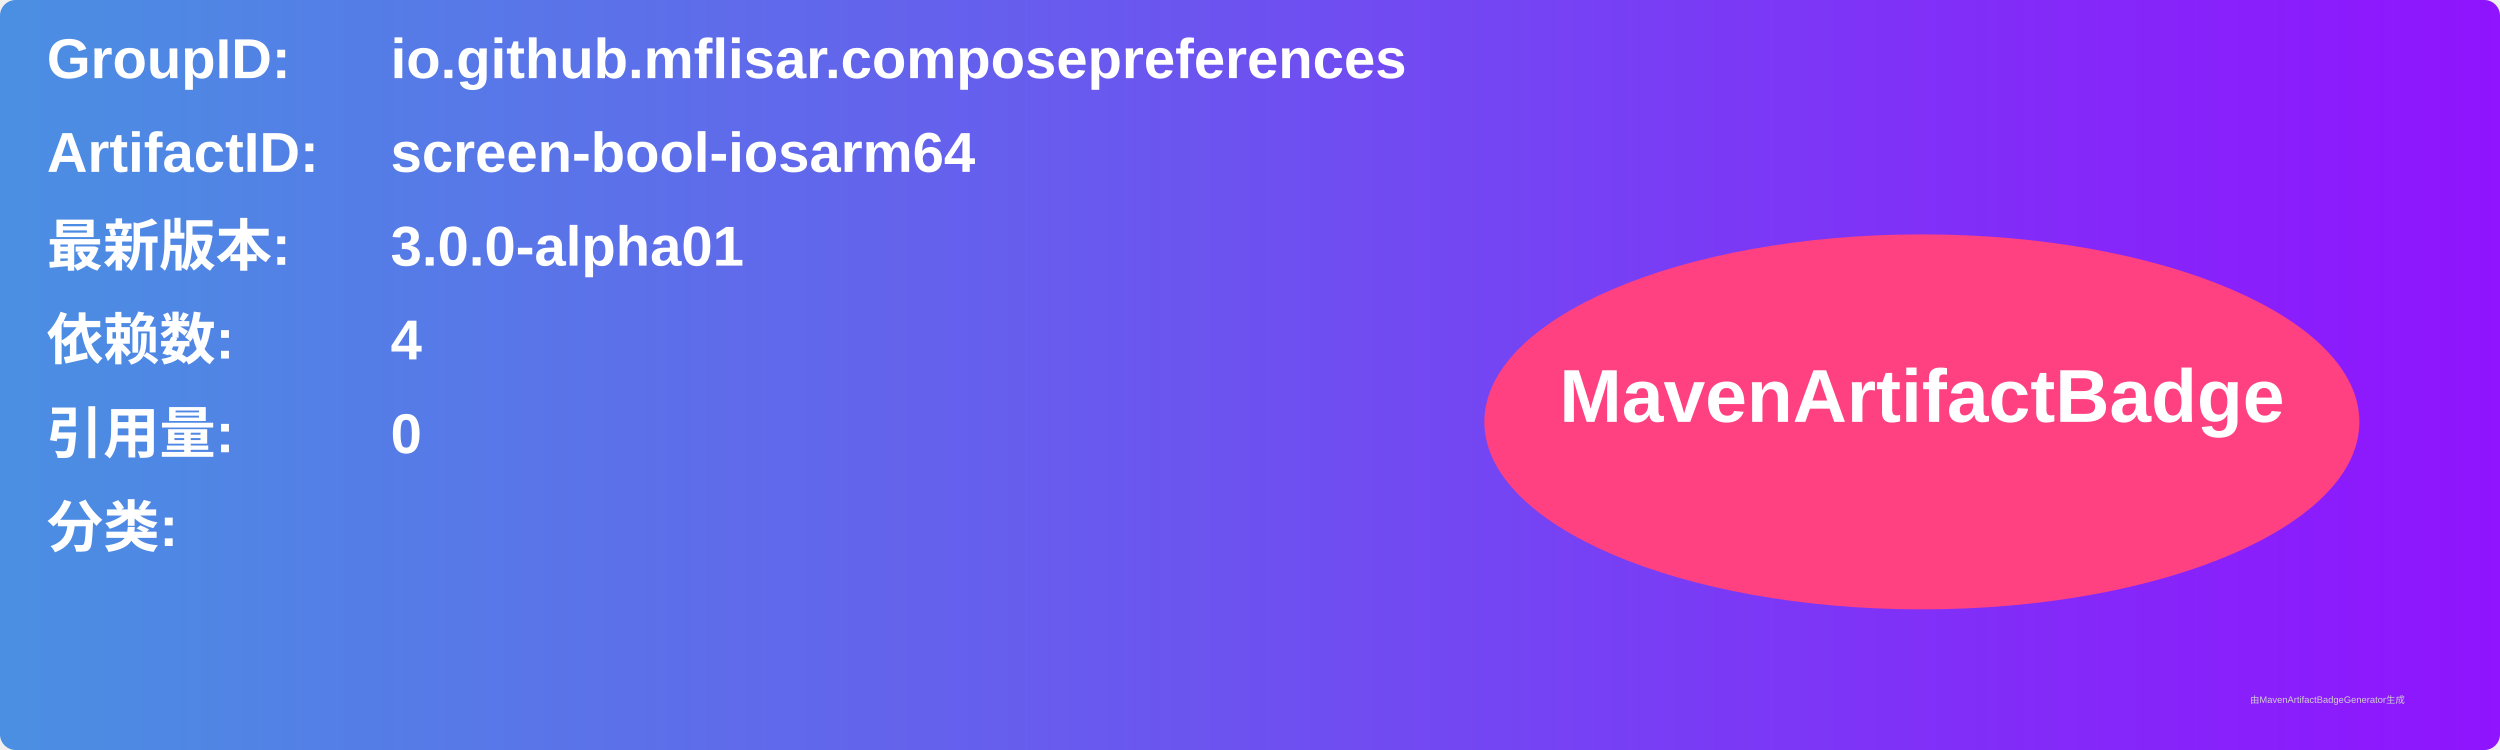
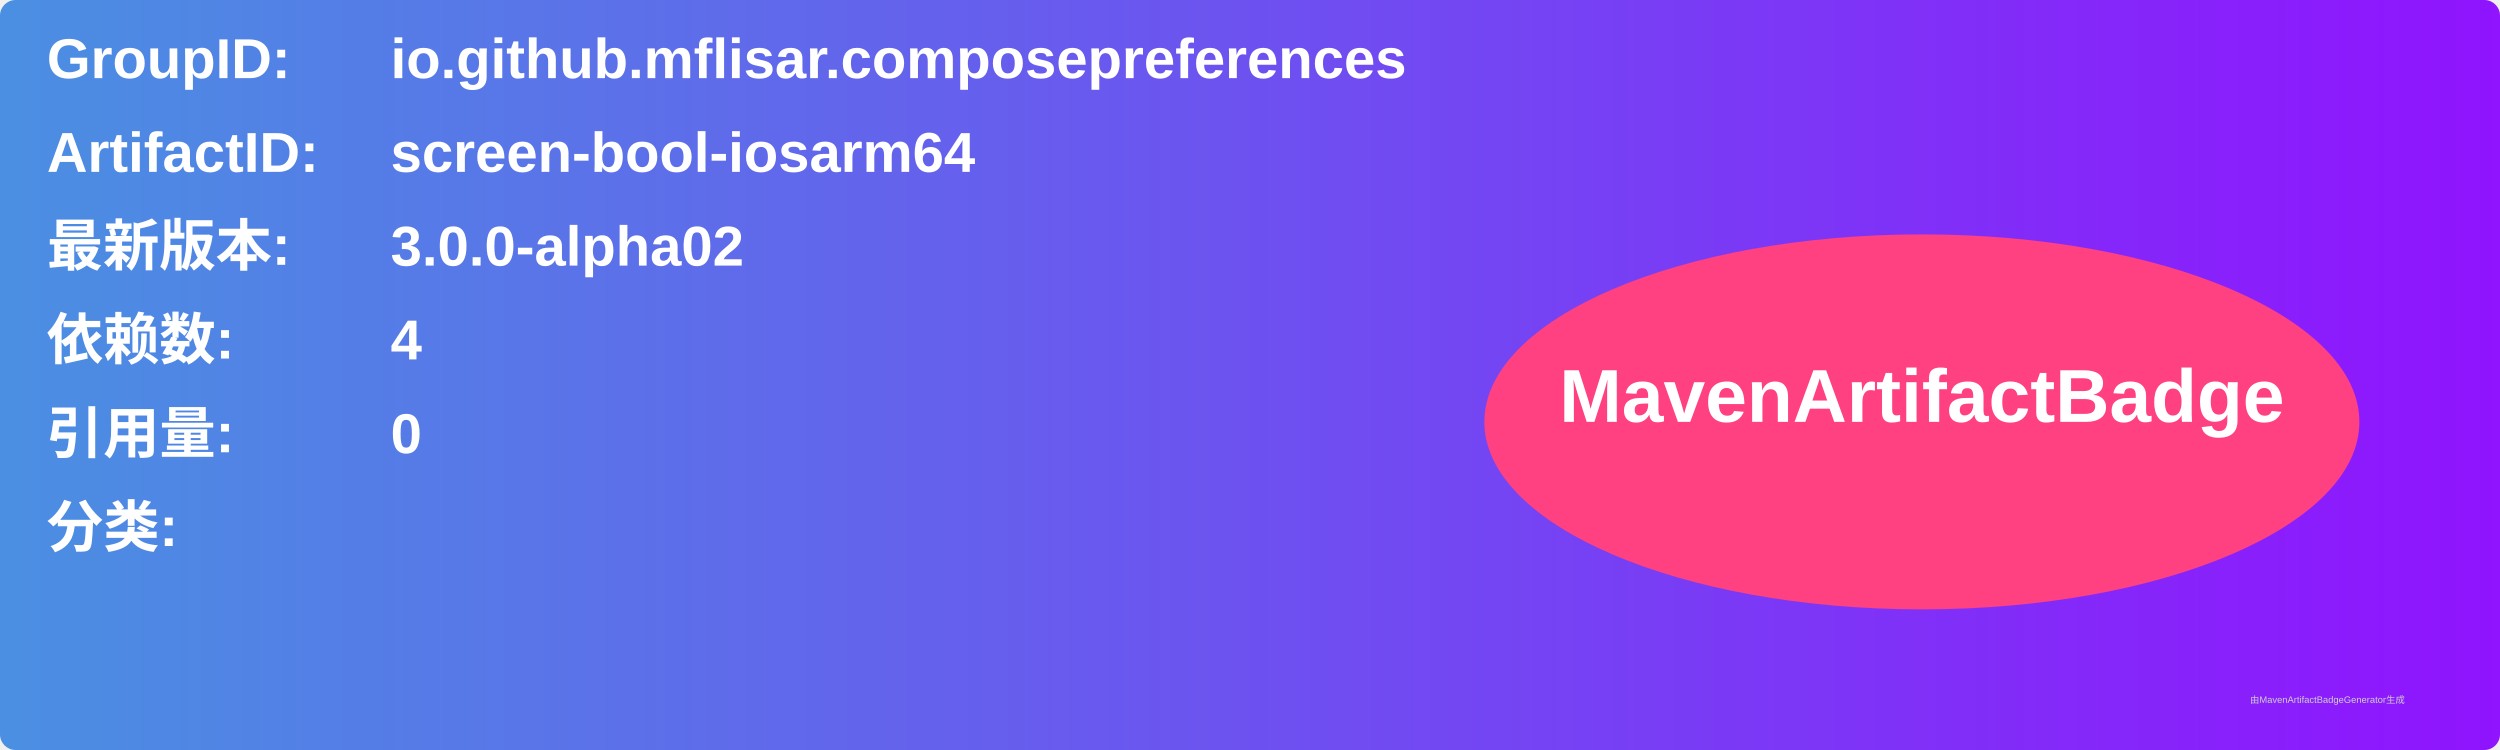
<svg xmlns="http://www.w3.org/2000/svg" width="800" height="240" viewBox="0 0 800 240">
  <linearGradient id="grad" x1="0%" y1="0%" x2="100%" y2="0%">
    <stop offset="0%" stop-color="#4a90e2" />
    <stop offset="100%" stop-color="#9013fe" />
  </linearGradient>
  <rect width="100%" height="100%" rx="5" ry="5" fill="url(#grad)" />
  <g transform="translate(15, 15)">
    <text x="0" y="10" font-family="Arial" font-size="18" fill="white" font-weight="bold" width="260">GroupID:</text>
    <text x="110" y="10" font-family="Arial" font-size="18" fill="white" font-weight="bold" width="460">io.github.mflisar.composepreferences</text>
    <text x="0" y="40" font-family="Arial" font-size="18" fill="white" font-weight="bold" width="260">ArtifactID:</text>
    <text x="110" y="40" font-family="Arial" font-size="18" fill="white" font-weight="bold" width="460">screen-bool-iosarm64</text>
    <text x="0" y="70" font-family="Arial" font-size="18" fill="white" font-weight="bold">最新版本:</text>
    <text x="110" y="70" font-family="Arial" font-size="18" fill="white" font-weight="bold">
-       <tspan font-weight="bold">3.0.0-alpha01</tspan>
+       <tspan font-weight="bold">3.0.0-alpha02</tspan>
    </text>
    <text x="0" y="100" font-family="Arial" font-size="18" fill="white" font-weight="bold">依赖数: </text>
    <text x="110" y="100" font-family="Arial" font-size="18" fill="white">
      <tspan font-weight="bold">4</tspan>
    </text>
    <text x="0" y="130" font-family="Arial" font-size="18" fill="white" font-weight="bold">引用量: </text>
    <text x="110" y="130" font-family="Arial" font-size="18" fill="white">
      <tspan font-weight="bold">0</tspan>
    </text>
    <text x="0" y="160" font-family="Arial" font-size="18" fill="white" font-weight="bold">分类:</text>
    <text x="10" y="190" font-family="Arial" font-size="10" fill="white">
      <tspan font-weight="bold" />
    </text>
    <ellipse cx="600" cy="120" rx="140" ry="60" fill="#ff4081" />
    <text x="600" y="120" text-anchor="middle" font-family="Arial" font-size="24" fill="white" font-weight="bold">MavenArtifactBadge</text>
  </g>
  <text x="720" y="225" font-family="Arial" font-size="3" fill="#d0d0d0">由MavenArtifactBadgeGenerator生成</text>
</svg>
